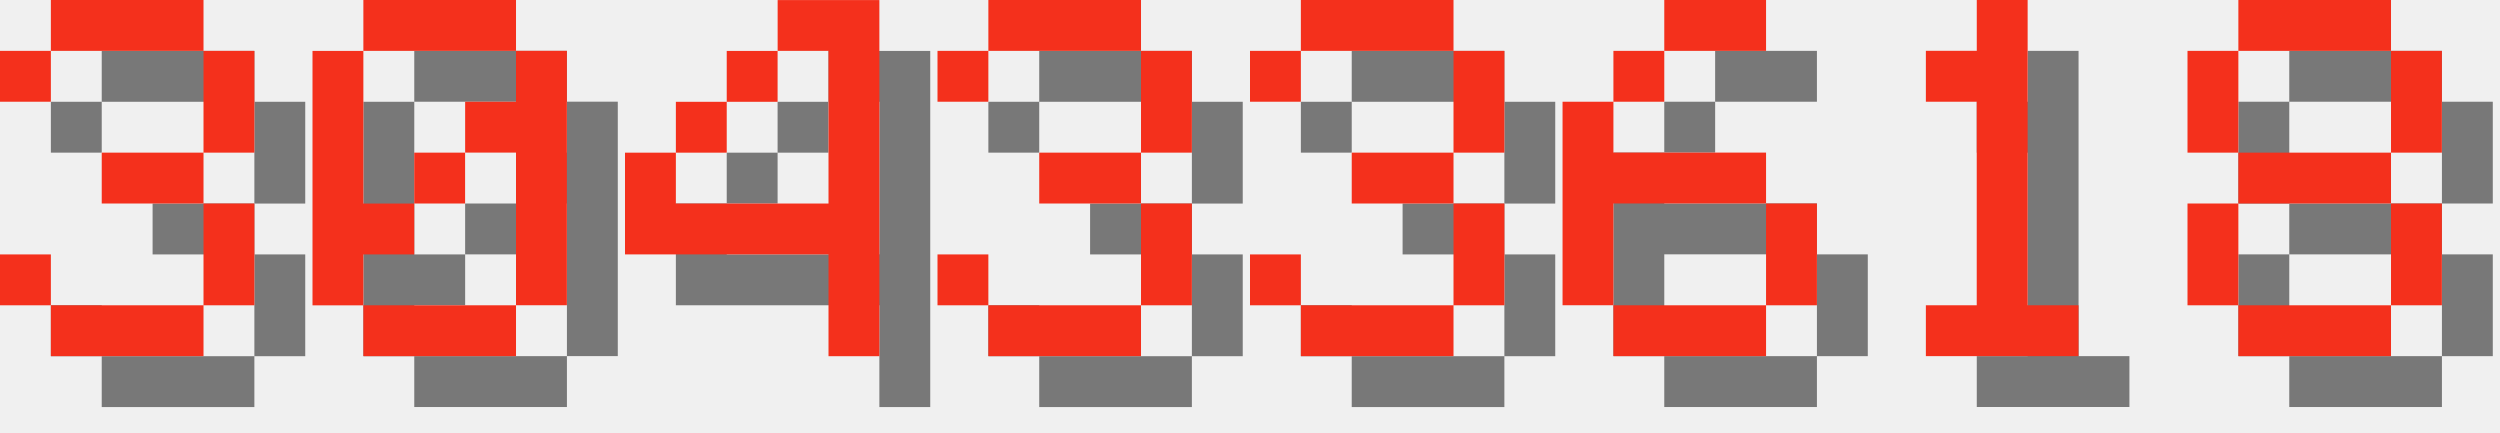
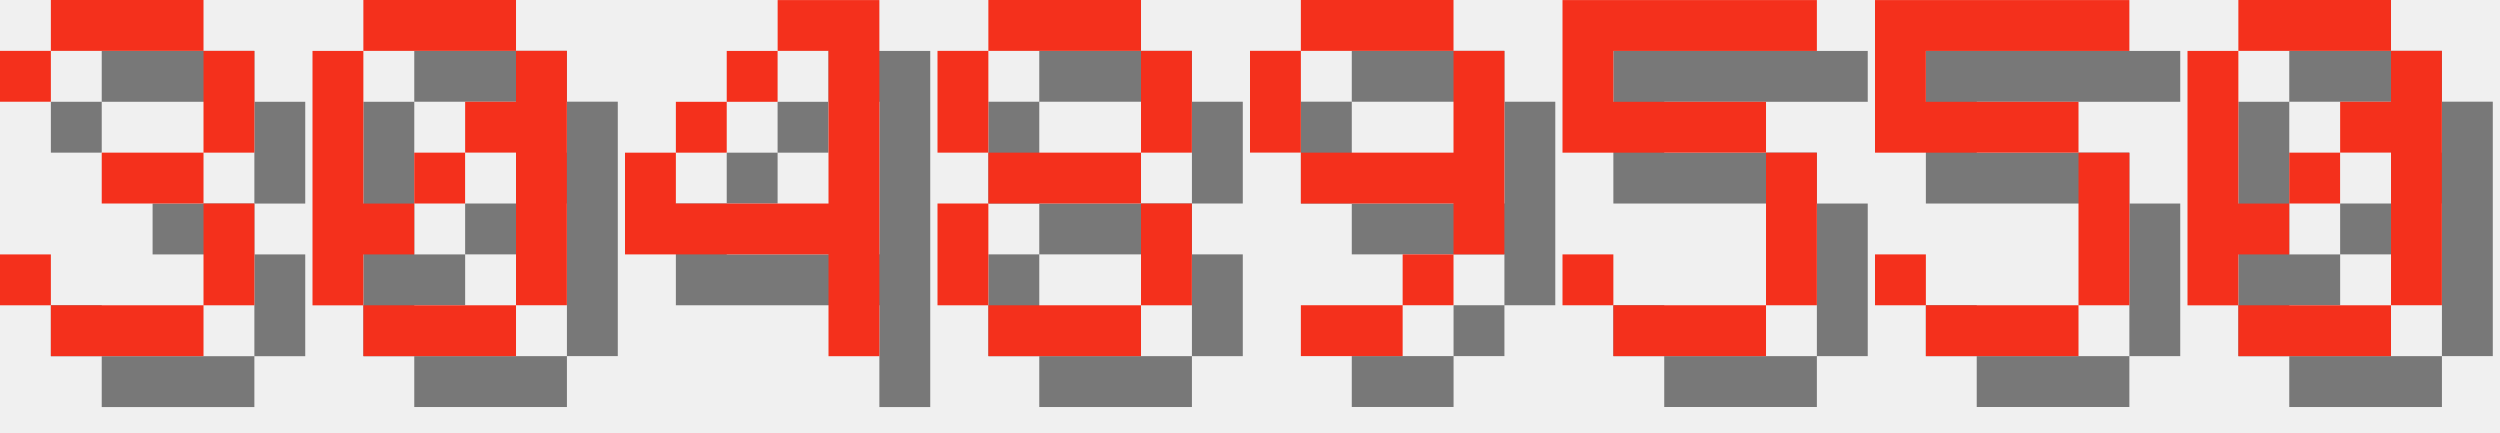
<svg xmlns="http://www.w3.org/2000/svg" version="1.1" width="208.0" height="36">
  <style>
        .text-foreground {
            fill: #F4301C;
        }
        .text-shadow {
            fill: #000000;
            fill-opacity: 0.5;
        }
    </style>
  <g class="digit" id="digit_3" transform="translate(0.0, 0), scale(4)">
    <path id="digit_3_shadow" class="text-shadow" d="m1.058 2.117v1.058h1.058v-1.058h3.175v2.117h-2.117v1.058h2.117v2.117h-3.175v-1.058h-1.058v1.058h1.058v1.058h3.175v-1.058h1.058v-2.117h-1.058v-1.058h1.058v-2.117h-1.058v-1.058h-3.175v1.058h-1.058z" fill-opacity=".5" style="paint-order:stroke fill markers" />
    <path id="digit_3_fg" class="text-foreground" d="m0 1.058v1.058h1.058v-1.058h3.175v2.117h-2.117v1.058h2.117v2.117h-3.175v-1.058h-1.058v1.058h1.058v1.058h3.175v-1.058h1.058v-2.117h-1.058v-1.058h1.058v-2.117h-1.058v-1.058h-3.175v1.058h-1.058z" fill="#fff" style="paint-order:stroke fill markers" />
  </g>
  <g class="digit" id="digit_0" transform="translate(26.0, 0), scale(4)">
    <path id="digit_0_shadow" class="text-shadow" d="m2.117 1.058v1.058h3.175v-1.058h-3.175zm3.175 1.058v1.058h-1.058v1.058h1.058v3.175h1.058v-5.292h-1.058zm0 5.292h-3.175v1.058h3.175v-1.058zm-3.175 0v-1.058h1.058v-1.058h-1.058v-3.175h-1.058v5.292h1.058zm1.058-2.117h1.058v-1.058h-1.058v1.058z" fill-opacity=".5" style="paint-order:stroke fill markers" />
    <path id="digit_0_fg" class="text-foreground" d="m1.058 0v1.058h3.175v-1.058h-3.175zm3.175 1.058v1.058h-1.058v1.058h1.058v3.175h1.058v-5.292h-1.058zm0 5.292h-3.175v1.058h3.175v-1.058zm-3.175 0v-1.058h1.058v-1.058h-1.058v-3.175h-1.058v5.292h1.058zm1.058-2.117h1.058v-1.058h-1.058v1.058z" fill="#fff" style="paint-order:stroke fill markers" />
  </g>
  <g class="digit" id="digit_4" transform="translate(52.0, 0), scale(4)">
    <path id="digit_4_shadow" class="text-shadow" d="m4.233 1.058v1.058h1.058v3.175h-3.175v-1.058h-1.058v2.117h4.233v2.117h1.058v-7.408h-2.117zm-2.117 3.175h1.058v-1.058h-1.058v1.058zm1.058-1.058h1.058v-1.058h-1.058v1.058z" fill-opacity=".5" style="paint-order:stroke fill markers" />
    <path id="digit_4_fg" class="text-foreground" d="m3.175 0v1.058h1.058v3.175h-3.175v-1.058h-1.058v2.117h4.233v2.117h1.058v-7.408h-2.117zm-2.117 3.175h1.058v-1.058h-1.058v1.058zm1.058-1.058h1.058v-1.058h-1.058v1.058z" fill="#fff" style="paint-order:stroke fill markers" />
  </g>
-   <g class="digit" id="digit_3" transform="translate(78.0, 0), scale(4)">
-     <path id="digit_3_shadow" class="text-shadow" d="m1.058 2.117v1.058h1.058v-1.058h3.175v2.117h-2.117v1.058h2.117v2.117h-3.175v-1.058h-1.058v1.058h1.058v1.058h3.175v-1.058h1.058v-2.117h-1.058v-1.058h1.058v-2.117h-1.058v-1.058h-3.175v1.058h-1.058z" fill-opacity=".5" style="paint-order:stroke fill markers" />
-     <path id="digit_3_fg" class="text-foreground" d="m0 1.058v1.058h1.058v-1.058h3.175v2.117h-2.117v1.058h2.117v2.117h-3.175v-1.058h-1.058v1.058h1.058v1.058h3.175v-1.058h1.058v-2.117h-1.058v-1.058h1.058v-2.117h-1.058v-1.058h-3.175v1.058h-1.058z" fill="#fff" style="paint-order:stroke fill markers" />
-   </g>
-   <g class="digit" id="digit_3" transform="translate(104.0, 0), scale(4)">
-     <path id="digit_3_shadow" class="text-shadow" d="m1.058 2.117v1.058h1.058v-1.058h3.175v2.117h-2.117v1.058h2.117v2.117h-3.175v-1.058h-1.058v1.058h1.058v1.058h3.175v-1.058h1.058v-2.117h-1.058v-1.058h1.058v-2.117h-1.058v-1.058h-3.175v1.058h-1.058z" fill-opacity=".5" style="paint-order:stroke fill markers" />
-     <path id="digit_3_fg" class="text-foreground" d="m0 1.058v1.058h1.058v-1.058h3.175v2.117h-2.117v1.058h2.117v2.117h-3.175v-1.058h-1.058v1.058h1.058v1.058h3.175v-1.058h1.058v-2.117h-1.058v-1.058h1.058v-2.117h-1.058v-1.058h-3.175v1.058h-1.058z" fill="#fff" style="paint-order:stroke fill markers" />
-   </g>
-   <g class="digit" id="digit_6" transform="translate(130.0, 0), scale(4)">
-     <path id="digit_6_shadow" class="text-shadow" d="m3.175 1.058v1.058h2.117v-1.058h-2.117zm0 1.058h-1.058v1.058h1.058v-1.058zm-1.058 1.058h-1.058v4.233h1.058v-2.117h3.175v-1.058h-3.175v-1.058zm3.175 2.117v2.117h1.058v-2.117h-1.058zm0 2.117h-3.175v1.058h3.175v-1.058z" fill-opacity=".5" style="paint-order:stroke fill markers" />
-     <path id="digit_6_fg" class="text-foreground" d="m2.117 0v1.058h2.117v-1.058h-2.117zm0 1.058h-1.058v1.058h1.058v-1.058zm-1.058 1.058h-1.058v4.233h1.058v-2.117h3.175v-1.058h-3.175v-1.058zm3.175 2.117v2.117h1.058v-2.117h-1.058zm0 2.117h-3.175v1.058h3.175v-1.058z" fill="#fff" style="paint-order:stroke fill markers" />
-   </g>
-   <g class="digit" id="digit_1" transform="translate(156.0, 0), scale(4)">
-     <path id="digit_1_shadow" class="text-shadow" d="m2.117 2.117v1.058h1.058v4.233h-1.058v1.058h3.175v-1.058h-1.058v-6.35h-1.058v1.058h-1.058z" fill-opacity=".5" style="paint-order:stroke fill markers" />
-     <path id="digit_1_fg" class="text-foreground" d="m1.058 1.058v1.058h1.058v4.233h-1.058v1.058h3.175v-1.058h-1.058v-6.35h-1.058v1.058h-1.058z" fill="#fff" style="paint-order:stroke fill markers" />
-   </g>
-   <g class="digit" id="digit_8" transform="translate(182.0, 0), scale(4)">
+   <g class="digit" id="digit_8" transform="translate(78.0, 0), scale(4)">
    <path id="digit_8_shadow" class="text-shadow" d="m2.117 1.058v1.058h3.175v-1.058h-3.175zm3.175 1.058v2.117h1.058v-2.117h-1.058zm0 2.117h-3.175v1.058h3.175v-1.058zm0 1.058v2.117h1.058v-2.117h-1.058zm0 2.117h-3.175v1.058h3.175v-1.058zm-3.175 0v-2.117h-1.058v2.117h1.058zm0-3.175v-2.117h-1.058v2.117h1.058z" fill-opacity=".5" style="paint-order:stroke fill markers" />
    <path id="digit_8_fg" class="text-foreground" d="m1.058 0v1.058h3.175v-1.058h-3.175zm3.175 1.058v2.117h1.058v-2.117h-1.058zm0 2.117h-3.175v1.058h3.175v-1.058zm0 1.058v2.117h1.058v-2.117h-1.058zm0 2.117h-3.175v1.058h3.175v-1.058zm-3.175 0v-2.117h-1.058v2.117h1.058zm0-3.175v-2.117h-1.058v2.117h1.058z" fill="#fff" style="paint-order:stroke fill markers" />
  </g>
+   <g class="digit" id="digit_9" transform="translate(104.0, 0), scale(4)">
+     <path id="digit_9_shadow" class="text-shadow" d="m2.117 1.058v1.058h3.175v-1.058h-3.175zm3.175 1.058v2.117h-3.175v1.058h3.175v1.058h1.058v-4.233h-1.058zm0 4.233h-1.058v1.058h1.058v-1.058zm-1.058 1.058h-2.117v1.058h2.117v-1.058zm-2.117-3.175v-2.117h-1.058v2.117h1.058z" fill-opacity=".5" style="paint-order:stroke fill markers" />
+     <path id="digit_9_fg" class="text-foreground" d="m1.058 0v1.058h3.175v-1.058h-3.175zm3.175 1.058v2.117h-3.175v1.058h3.175v1.058h1.058v-4.233h-1.058zm0 4.233h-1.058v1.058h1.058v-1.058zm-1.058 1.058h-2.117v1.058h2.117v-1.058zm-2.117-3.175v-2.117h-1.058v2.117h1.058z" fill="#fff" style="paint-order:stroke fill markers" />
+   </g>
+   <g class="digit" id="digit_5" transform="translate(130.0, 0), scale(4)">
+     <path id="digit_5_shadow" class="text-shadow" d="m1.058 1.058v3.175h4.233v3.175h-3.175v-1.058h-1.058v1.058h1.058v1.058h3.175v-1.058h1.058v-3.175h-1.058v-1.058h-3.175v-1.058h4.233v-1.058h-5.292z" fill-opacity=".5" style="paint-order:stroke fill markers" />
+     <path id="digit_5_fg" class="text-foreground" d="m0 0v3.175h4.233v3.175h-3.175v-1.058h-1.058v1.058h1.058v1.058h3.175v-1.058h1.058v-3.175h-1.058v-1.058h-3.175v-1.058h4.233v-1.058h-5.292z" fill="#fff" style="paint-order:stroke fill markers" />
+   </g>
+   <g class="digit" id="digit_5" transform="translate(156.0, 0), scale(4)">
+     <path id="digit_5_shadow" class="text-shadow" d="m1.058 1.058v3.175h4.233v3.175h-3.175v-1.058h-1.058v1.058h1.058v1.058h3.175v-1.058h1.058v-3.175h-1.058v-1.058h-3.175v-1.058h4.233v-1.058h-5.292z" fill-opacity=".5" style="paint-order:stroke fill markers" />
+     <path id="digit_5_fg" class="text-foreground" d="m0 0v3.175h4.233v3.175h-3.175v-1.058h-1.058v1.058h1.058v1.058h3.175v-1.058h1.058v-3.175h-1.058v-1.058h-3.175v-1.058h4.233v-1.058h-5.292z" fill="#fff" style="paint-order:stroke fill markers" />
+   </g>
+   <g class="digit" id="digit_0" transform="translate(182.0, 0), scale(4)">
+     <path id="digit_0_shadow" class="text-shadow" d="m2.117 1.058v1.058h3.175v-1.058h-3.175zm3.175 1.058v1.058h-1.058v1.058h1.058v3.175h1.058v-5.292h-1.058zm0 5.292h-3.175v1.058h3.175v-1.058zm-3.175 0v-1.058h1.058v-1.058h-1.058v-3.175h-1.058v5.292h1.058zm1.058-2.117h1.058v-1.058h-1.058v1.058z" fill-opacity=".5" style="paint-order:stroke fill markers" />
+     <path id="digit_0_fg" class="text-foreground" d="m1.058 0v1.058h3.175v-1.058h-3.175zm3.175 1.058v1.058h-1.058v1.058h1.058v3.175h1.058v-5.292h-1.058zm0 5.292h-3.175v1.058h3.175v-1.058zm-3.175 0v-1.058h1.058v-1.058h-1.058v-3.175h-1.058v5.292h1.058zm1.058-2.117h1.058v-1.058h-1.058v1.058z" fill="#fff" style="paint-order:stroke fill markers" />
+   </g>
</svg>
